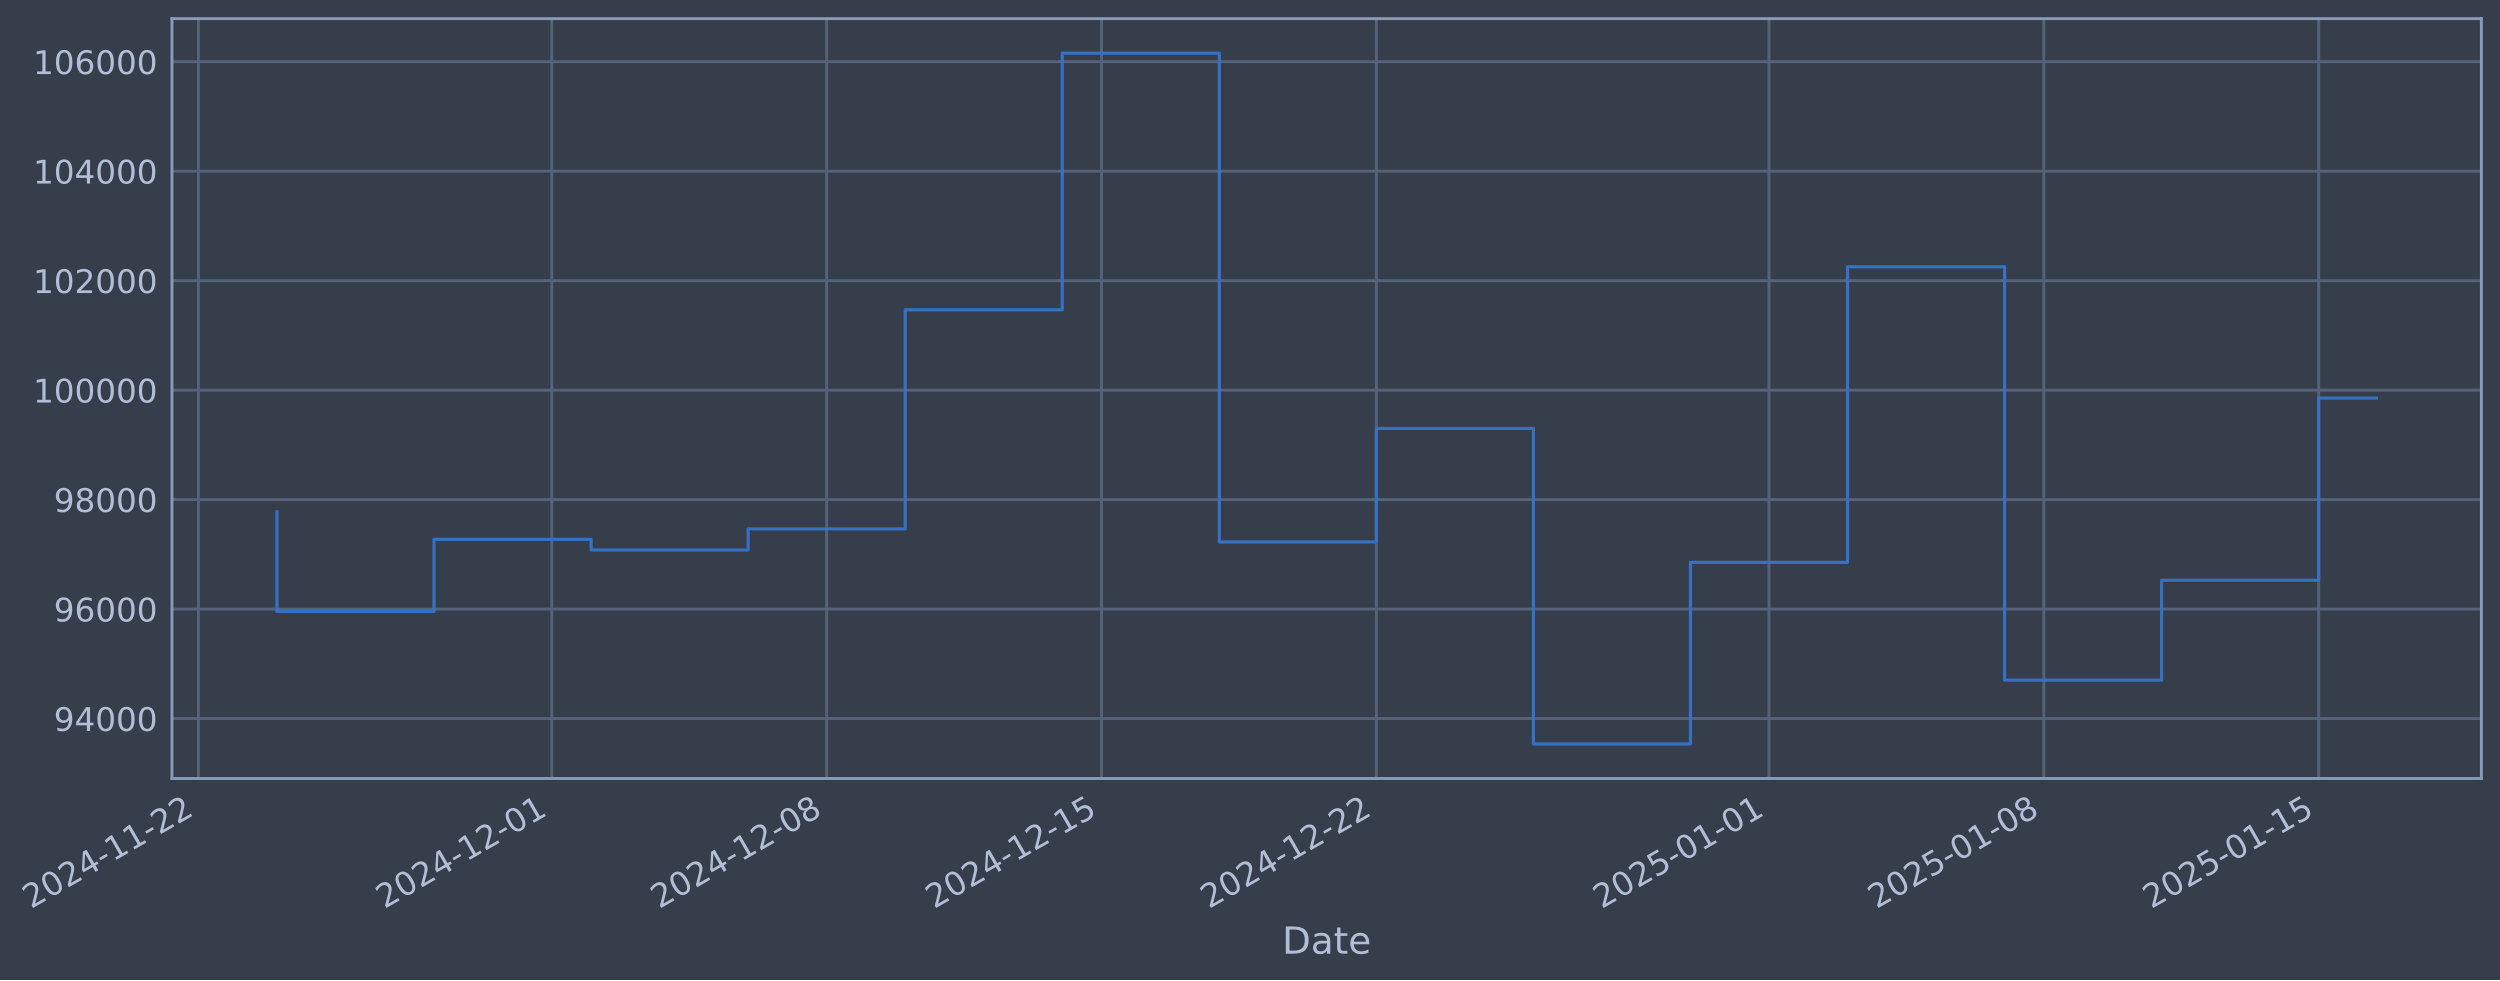
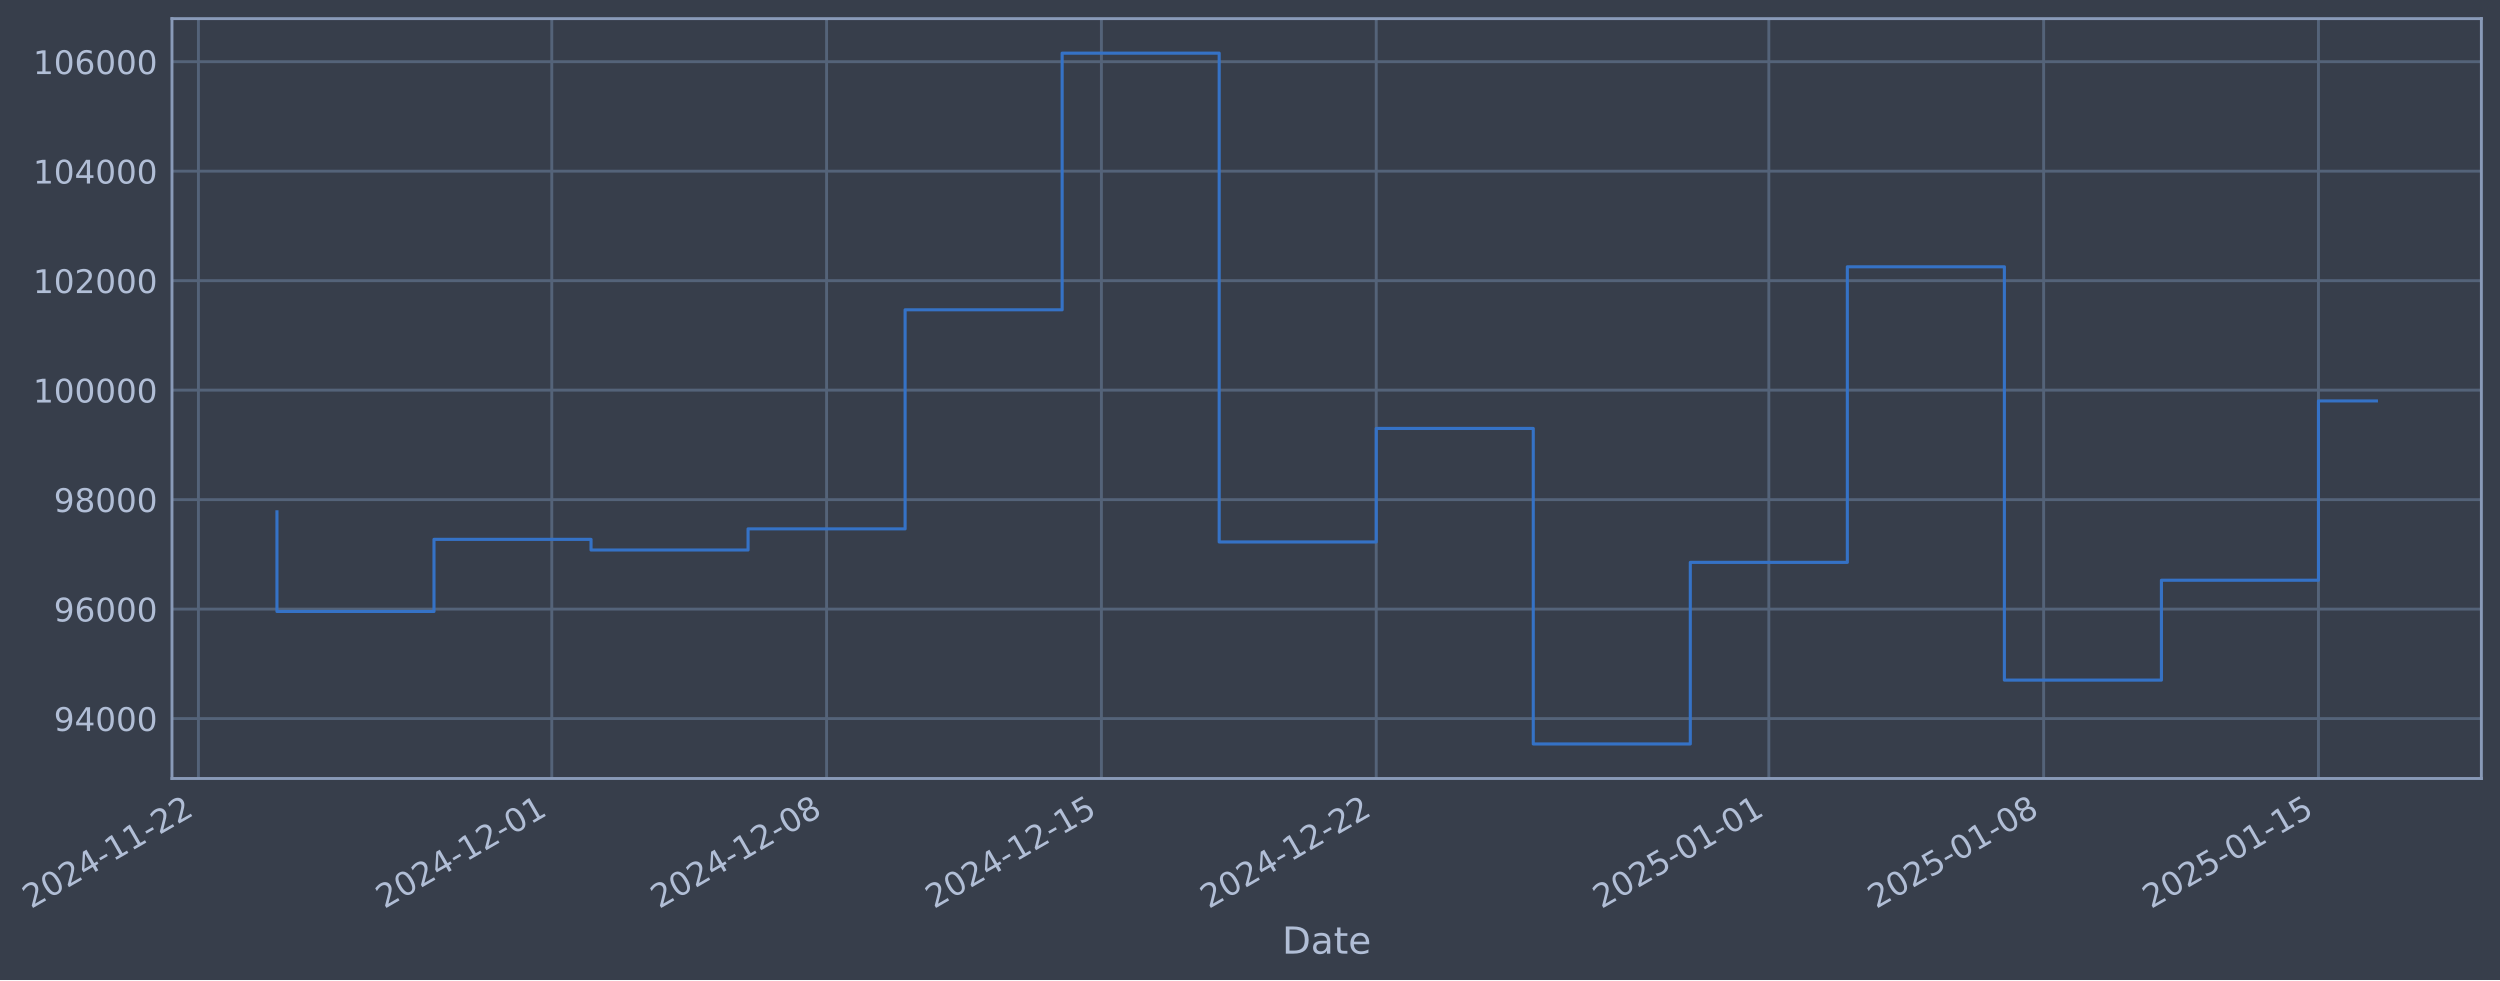
- <svg xmlns="http://www.w3.org/2000/svg" xmlns:xlink="http://www.w3.org/1999/xlink" width="966.489pt" height="378.87pt" viewBox="0 0 966.489 378.87" version="1.1">
+ <svg xmlns="http://www.w3.org/2000/svg" xmlns:xlink="http://www.w3.org/1999/xlink" width="966.486pt" height="378.87pt" viewBox="0 0 966.486 378.87" version="1.1">
  <defs>
    <style type="text/css">*{stroke-linejoin: round; stroke-linecap: butt}</style>
  </defs>
  <g id="figure_1">
    <g id="patch_1">
-       <path d="M 0 378.87  L 966.489 378.87  L 966.489 0  L 0 0  z " style="fill: #373e4b" />
+       <path d="M 0 378.87  L 966.486 378.87  L 966.486 0  L 0 0  z " style="fill: #373e4b" />
    </g>
    <g id="axes_1">
      <g id="patch_2">
-         <path d="M 66.489 300.96  L 959.289 300.96  L 959.289 7.2  L 66.489 7.2  z " style="fill: #373e4b" />
+         <path d="M 66.486 300.96  L 959.286 300.96  L 959.286 7.2  L 66.486 7.2  z " style="fill: #373e4b" />
      </g>
      <g id="matplotlib.axis_1">
        <g id="xtick_1">
          <g id="line2d_1">
-             <path d="M 76.713 300.96  L 76.713 7.2  " clip-path="url(#p18d26c45ba)" style="fill: none; stroke: #546379; stroke-width: 1.12; stroke-linecap: square" />
+             <path d="M 76.713 300.96  L 76.713 7.2  " clip-path="url(#p44dfb9121c)" style="fill: none; stroke: #546379; stroke-width: 1.12; stroke-linecap: square" />
          </g>
          <g id="line2d_2" />
          <g id="text_1">
            <g style="fill: #b1bed6" transform="translate(11.98702 351.4642) rotate(-30) scale(0.126 -0.126)">
              <defs>
                <path id="DejaVuSans-32" d="M 1228 531  L 3431 531  L 3431 0  L 469 0  L 469 531  Q 828 903 1448 1529  Q 2069 2156 2228 2338  Q 2531 2678 2651 2914  Q 2772 3150 2772 3378  Q 2772 3750 2511 3984  Q 2250 4219 1831 4219  Q 1534 4219 1204 4116  Q 875 4013 500 3803  L 500 4441  Q 881 4594 1212 4672  Q 1544 4750 1819 4750  Q 2544 4750 2975 4387  Q 3406 4025 3406 3419  Q 3406 3131 3298 2873  Q 3191 2616 2906 2266  Q 2828 2175 2409 1742  Q 1991 1309 1228 531  z " transform="scale(0.015625)" />
                <path id="DejaVuSans-30" d="M 2034 4250  Q 1547 4250 1301 3770  Q 1056 3291 1056 2328  Q 1056 1369 1301 889  Q 1547 409 2034 409  Q 2525 409 2770 889  Q 3016 1369 3016 2328  Q 3016 3291 2770 3770  Q 2525 4250 2034 4250  z M 2034 4750  Q 2819 4750 3233 4129  Q 3647 3509 3647 2328  Q 3647 1150 3233 529  Q 2819 -91 2034 -91  Q 1250 -91 836 529  Q 422 1150 422 2328  Q 422 3509 836 4129  Q 1250 4750 2034 4750  z " transform="scale(0.015625)" />
                <path id="DejaVuSans-34" d="M 2419 4116  L 825 1625  L 2419 1625  L 2419 4116  z M 2253 4666  L 3047 4666  L 3047 1625  L 3713 1625  L 3713 1100  L 3047 1100  L 3047 0  L 2419 0  L 2419 1100  L 313 1100  L 313 1709  L 2253 4666  z " transform="scale(0.015625)" />
                <path id="DejaVuSans-2d" d="M 313 2009  L 1997 2009  L 1997 1497  L 313 1497  L 313 2009  z " transform="scale(0.015625)" />
                <path id="DejaVuSans-31" d="M 794 531  L 1825 531  L 1825 4091  L 703 3866  L 703 4441  L 1819 4666  L 2450 4666  L 2450 531  L 3481 531  L 3481 0  L 794 0  L 794 531  z " transform="scale(0.015625)" />
              </defs>
              <use xlink:href="#DejaVuSans-32" />
              <use xlink:href="#DejaVuSans-30" transform="translate(63.62305 0)" />
              <use xlink:href="#DejaVuSans-32" transform="translate(127.2461 0)" />
              <use xlink:href="#DejaVuSans-34" transform="translate(190.8691 0)" />
              <use xlink:href="#DejaVuSans-2d" transform="translate(254.4922 0)" />
              <use xlink:href="#DejaVuSans-31" transform="translate(290.5762 0)" />
              <use xlink:href="#DejaVuSans-31" transform="translate(354.1992 0)" />
              <use xlink:href="#DejaVuSans-2d" transform="translate(417.8223 0)" />
              <use xlink:href="#DejaVuSans-32" transform="translate(453.9062 0)" />
              <use xlink:href="#DejaVuSans-32" transform="translate(517.5293 0)" />
            </g>
          </g>
        </g>
        <g id="xtick_2">
          <g id="line2d_3">
-             <path d="M 213.326 300.96  L 213.326 7.2  " clip-path="url(#p18d26c45ba)" style="fill: none; stroke: #546379; stroke-width: 1.12; stroke-linecap: square" />
+             <path d="M 213.311 300.96  L 213.311 7.2  " clip-path="url(#p44dfb9121c)" style="fill: none; stroke: #546379; stroke-width: 1.12; stroke-linecap: square" />
          </g>
          <g id="line2d_4" />
          <g id="text_2">
-             <g style="fill: #b1bed6" transform="translate(148.6007 351.4642) rotate(-30) scale(0.126 -0.126)">
+             <g style="fill: #b1bed6" transform="translate(148.5855 351.4642) rotate(-30) scale(0.126 -0.126)">
              <use xlink:href="#DejaVuSans-32" />
              <use xlink:href="#DejaVuSans-30" transform="translate(63.62305 0)" />
              <use xlink:href="#DejaVuSans-32" transform="translate(127.2461 0)" />
              <use xlink:href="#DejaVuSans-34" transform="translate(190.8691 0)" />
              <use xlink:href="#DejaVuSans-2d" transform="translate(254.4922 0)" />
              <use xlink:href="#DejaVuSans-31" transform="translate(290.5762 0)" />
              <use xlink:href="#DejaVuSans-32" transform="translate(354.1992 0)" />
              <use xlink:href="#DejaVuSans-2d" transform="translate(417.8223 0)" />
              <use xlink:href="#DejaVuSans-30" transform="translate(453.9062 0)" />
              <use xlink:href="#DejaVuSans-31" transform="translate(517.5293 0)" />
            </g>
          </g>
        </g>
        <g id="xtick_3">
          <g id="line2d_5">
-             <path d="M 319.581 300.96  L 319.581 7.2  " clip-path="url(#p18d26c45ba)" style="fill: none; stroke: #546379; stroke-width: 1.12; stroke-linecap: square" />
+             <path d="M 319.554 300.96  L 319.554 7.2  " clip-path="url(#p44dfb9121c)" style="fill: none; stroke: #546379; stroke-width: 1.12; stroke-linecap: square" />
          </g>
          <g id="line2d_6" />
          <g id="text_3">
-             <g style="fill: #b1bed6" transform="translate(254.8558 351.4642) rotate(-30) scale(0.126 -0.126)">
+             <g style="fill: #b1bed6" transform="translate(254.8288 351.4642) rotate(-30) scale(0.126 -0.126)">
              <defs>
                <path id="DejaVuSans-38" d="M 2034 2216  Q 1584 2216 1326 1975  Q 1069 1734 1069 1313  Q 1069 891 1326 650  Q 1584 409 2034 409  Q 2484 409 2743 651  Q 3003 894 3003 1313  Q 3003 1734 2745 1975  Q 2488 2216 2034 2216  z M 1403 2484  Q 997 2584 770 2862  Q 544 3141 544 3541  Q 544 4100 942 4425  Q 1341 4750 2034 4750  Q 2731 4750 3128 4425  Q 3525 4100 3525 3541  Q 3525 3141 3298 2862  Q 3072 2584 2669 2484  Q 3125 2378 3379 2068  Q 3634 1759 3634 1313  Q 3634 634 3220 271  Q 2806 -91 2034 -91  Q 1263 -91 848 271  Q 434 634 434 1313  Q 434 1759 690 2068  Q 947 2378 1403 2484  z M 1172 3481  Q 1172 3119 1398 2916  Q 1625 2713 2034 2713  Q 2441 2713 2670 2916  Q 2900 3119 2900 3481  Q 2900 3844 2670 4047  Q 2441 4250 2034 4250  Q 1625 4250 1398 4047  Q 1172 3844 1172 3481  z " transform="scale(0.015625)" />
              </defs>
              <use xlink:href="#DejaVuSans-32" />
              <use xlink:href="#DejaVuSans-30" transform="translate(63.62305 0)" />
              <use xlink:href="#DejaVuSans-32" transform="translate(127.2461 0)" />
              <use xlink:href="#DejaVuSans-34" transform="translate(190.8691 0)" />
              <use xlink:href="#DejaVuSans-2d" transform="translate(254.4922 0)" />
              <use xlink:href="#DejaVuSans-31" transform="translate(290.5762 0)" />
              <use xlink:href="#DejaVuSans-32" transform="translate(354.1992 0)" />
              <use xlink:href="#DejaVuSans-2d" transform="translate(417.8223 0)" />
              <use xlink:href="#DejaVuSans-30" transform="translate(453.9062 0)" />
              <use xlink:href="#DejaVuSans-38" transform="translate(517.5293 0)" />
            </g>
          </g>
        </g>
        <g id="xtick_4">
          <g id="line2d_7">
-             <path d="M 425.836 300.96  L 425.836 7.2  " clip-path="url(#p18d26c45ba)" style="fill: none; stroke: #546379; stroke-width: 1.12; stroke-linecap: square" />
+             <path d="M 425.798 300.96  L 425.798 7.2  " clip-path="url(#p44dfb9121c)" style="fill: none; stroke: #546379; stroke-width: 1.12; stroke-linecap: square" />
          </g>
          <g id="line2d_8" />
          <g id="text_4">
-             <g style="fill: #b1bed6" transform="translate(361.1109 351.4642) rotate(-30) scale(0.126 -0.126)">
+             <g style="fill: #b1bed6" transform="translate(361.0721 351.4642) rotate(-30) scale(0.126 -0.126)">
              <defs>
                <path id="DejaVuSans-35" d="M 691 4666  L 3169 4666  L 3169 4134  L 1269 4134  L 1269 2991  Q 1406 3038 1543 3061  Q 1681 3084 1819 3084  Q 2600 3084 3056 2656  Q 3513 2228 3513 1497  Q 3513 744 3044 326  Q 2575 -91 1722 -91  Q 1428 -91 1123 -41  Q 819 9 494 109  L 494 744  Q 775 591 1075 516  Q 1375 441 1709 441  Q 2250 441 2565 725  Q 2881 1009 2881 1497  Q 2881 1984 2565 2268  Q 2250 2553 1709 2553  Q 1456 2553 1204 2497  Q 953 2441 691 2322  L 691 4666  z " transform="scale(0.015625)" />
              </defs>
              <use xlink:href="#DejaVuSans-32" />
              <use xlink:href="#DejaVuSans-30" transform="translate(63.62305 0)" />
              <use xlink:href="#DejaVuSans-32" transform="translate(127.2461 0)" />
              <use xlink:href="#DejaVuSans-34" transform="translate(190.8691 0)" />
              <use xlink:href="#DejaVuSans-2d" transform="translate(254.4922 0)" />
              <use xlink:href="#DejaVuSans-31" transform="translate(290.5762 0)" />
              <use xlink:href="#DejaVuSans-32" transform="translate(354.1992 0)" />
              <use xlink:href="#DejaVuSans-2d" transform="translate(417.8223 0)" />
              <use xlink:href="#DejaVuSans-31" transform="translate(453.9062 0)" />
              <use xlink:href="#DejaVuSans-35" transform="translate(517.5293 0)" />
            </g>
          </g>
        </g>
        <g id="xtick_5">
          <g id="line2d_9">
-             <path d="M 532.092 300.96  L 532.092 7.2  " clip-path="url(#p18d26c45ba)" style="fill: none; stroke: #546379; stroke-width: 1.12; stroke-linecap: square" />
+             <path d="M 532.041 300.96  L 532.041 7.2  " clip-path="url(#p44dfb9121c)" style="fill: none; stroke: #546379; stroke-width: 1.12; stroke-linecap: square" />
          </g>
          <g id="line2d_10" />
          <g id="text_5">
-             <g style="fill: #b1bed6" transform="translate(467.3661 351.4642) rotate(-30) scale(0.126 -0.126)">
+             <g style="fill: #b1bed6" transform="translate(467.3154 351.4642) rotate(-30) scale(0.126 -0.126)">
              <use xlink:href="#DejaVuSans-32" />
              <use xlink:href="#DejaVuSans-30" transform="translate(63.62305 0)" />
              <use xlink:href="#DejaVuSans-32" transform="translate(127.2461 0)" />
              <use xlink:href="#DejaVuSans-34" transform="translate(190.8691 0)" />
              <use xlink:href="#DejaVuSans-2d" transform="translate(254.4922 0)" />
              <use xlink:href="#DejaVuSans-31" transform="translate(290.5762 0)" />
              <use xlink:href="#DejaVuSans-32" transform="translate(354.1992 0)" />
              <use xlink:href="#DejaVuSans-2d" transform="translate(417.8223 0)" />
              <use xlink:href="#DejaVuSans-32" transform="translate(453.9062 0)" />
              <use xlink:href="#DejaVuSans-32" transform="translate(517.5293 0)" />
            </g>
          </g>
        </g>
        <g id="xtick_6">
          <g id="line2d_11">
-             <path d="M 683.885 300.96  L 683.885 7.2  " clip-path="url(#p18d26c45ba)" style="fill: none; stroke: #546379; stroke-width: 1.12; stroke-linecap: square" />
+             <path d="M 683.817 300.96  L 683.817 7.2  " clip-path="url(#p44dfb9121c)" style="fill: none; stroke: #546379; stroke-width: 1.12; stroke-linecap: square" />
          </g>
          <g id="line2d_12" />
          <g id="text_6">
-             <g style="fill: #b1bed6" transform="translate(619.1591 351.4642) rotate(-30) scale(0.126 -0.126)">
+             <g style="fill: #b1bed6" transform="translate(619.0915 351.4642) rotate(-30) scale(0.126 -0.126)">
              <use xlink:href="#DejaVuSans-32" />
              <use xlink:href="#DejaVuSans-30" transform="translate(63.62305 0)" />
              <use xlink:href="#DejaVuSans-32" transform="translate(127.2461 0)" />
              <use xlink:href="#DejaVuSans-35" transform="translate(190.8691 0)" />
              <use xlink:href="#DejaVuSans-2d" transform="translate(254.4922 0)" />
              <use xlink:href="#DejaVuSans-30" transform="translate(290.5762 0)" />
              <use xlink:href="#DejaVuSans-31" transform="translate(354.1992 0)" />
              <use xlink:href="#DejaVuSans-2d" transform="translate(417.8223 0)" />
              <use xlink:href="#DejaVuSans-30" transform="translate(453.9062 0)" />
              <use xlink:href="#DejaVuSans-31" transform="translate(517.5293 0)" />
            </g>
          </g>
        </g>
        <g id="xtick_7">
          <g id="line2d_13">
-             <path d="M 790.14 300.96  L 790.14 7.2  " clip-path="url(#p18d26c45ba)" style="fill: none; stroke: #546379; stroke-width: 1.12; stroke-linecap: square" />
+             <path d="M 790.06 300.96  L 790.06 7.2  " clip-path="url(#p44dfb9121c)" style="fill: none; stroke: #546379; stroke-width: 1.12; stroke-linecap: square" />
          </g>
          <g id="line2d_14" />
          <g id="text_7">
-             <g style="fill: #b1bed6" transform="translate(725.4142 351.4642) rotate(-30) scale(0.126 -0.126)">
+             <g style="fill: #b1bed6" transform="translate(725.3348 351.4642) rotate(-30) scale(0.126 -0.126)">
              <use xlink:href="#DejaVuSans-32" />
              <use xlink:href="#DejaVuSans-30" transform="translate(63.62305 0)" />
              <use xlink:href="#DejaVuSans-32" transform="translate(127.2461 0)" />
              <use xlink:href="#DejaVuSans-35" transform="translate(190.8691 0)" />
              <use xlink:href="#DejaVuSans-2d" transform="translate(254.4922 0)" />
              <use xlink:href="#DejaVuSans-30" transform="translate(290.5762 0)" />
              <use xlink:href="#DejaVuSans-31" transform="translate(354.1992 0)" />
              <use xlink:href="#DejaVuSans-2d" transform="translate(417.8223 0)" />
              <use xlink:href="#DejaVuSans-30" transform="translate(453.9062 0)" />
              <use xlink:href="#DejaVuSans-38" transform="translate(517.5293 0)" />
            </g>
          </g>
        </g>
        <g id="xtick_8">
          <g id="line2d_15">
-             <path d="M 896.395 300.96  L 896.395 7.2  " clip-path="url(#p18d26c45ba)" style="fill: none; stroke: #546379; stroke-width: 1.12; stroke-linecap: square" />
+             <path d="M 896.304 300.96  L 896.304 7.2  " clip-path="url(#p44dfb9121c)" style="fill: none; stroke: #546379; stroke-width: 1.12; stroke-linecap: square" />
          </g>
          <g id="line2d_16" />
          <g id="text_8">
-             <g style="fill: #b1bed6" transform="translate(831.6693 351.4642) rotate(-30) scale(0.126 -0.126)">
+             <g style="fill: #b1bed6" transform="translate(831.5781 351.4642) rotate(-30) scale(0.126 -0.126)">
              <use xlink:href="#DejaVuSans-32" />
              <use xlink:href="#DejaVuSans-30" transform="translate(63.62305 0)" />
              <use xlink:href="#DejaVuSans-32" transform="translate(127.2461 0)" />
              <use xlink:href="#DejaVuSans-35" transform="translate(190.8691 0)" />
              <use xlink:href="#DejaVuSans-2d" transform="translate(254.4922 0)" />
              <use xlink:href="#DejaVuSans-30" transform="translate(290.5762 0)" />
              <use xlink:href="#DejaVuSans-31" transform="translate(354.1992 0)" />
              <use xlink:href="#DejaVuSans-2d" transform="translate(417.8223 0)" />
              <use xlink:href="#DejaVuSans-31" transform="translate(453.9062 0)" />
              <use xlink:href="#DejaVuSans-35" transform="translate(517.5293 0)" />
            </g>
          </g>
        </g>
        <g id="text_9">
-           <g style="fill: #b1bed6" transform="translate(495.6802 368.6753) scale(0.144 -0.144)">
+           <g style="fill: #b1bed6" transform="translate(495.6768 368.6753) scale(0.144 -0.144)">
            <defs>
              <path id="DejaVuSans-44" d="M 1259 4147  L 1259 519  L 2022 519  Q 2988 519 3436 956  Q 3884 1394 3884 2338  Q 3884 3275 3436 3711  Q 2988 4147 2022 4147  L 1259 4147  z M 628 4666  L 1925 4666  Q 3281 4666 3915 4102  Q 4550 3538 4550 2338  Q 4550 1131 3912 565  Q 3275 0 1925 0  L 628 0  L 628 4666  z " transform="scale(0.015625)" />
              <path id="DejaVuSans-61" d="M 2194 1759  Q 1497 1759 1228 1600  Q 959 1441 959 1056  Q 959 750 1161 570  Q 1363 391 1709 391  Q 2188 391 2477 730  Q 2766 1069 2766 1631  L 2766 1759  L 2194 1759  z M 3341 1997  L 3341 0  L 2766 0  L 2766 531  Q 2569 213 2275 61  Q 1981 -91 1556 -91  Q 1019 -91 701 211  Q 384 513 384 1019  Q 384 1609 779 1909  Q 1175 2209 1959 2209  L 2766 2209  L 2766 2266  Q 2766 2663 2505 2880  Q 2244 3097 1772 3097  Q 1472 3097 1187 3025  Q 903 2953 641 2809  L 641 3341  Q 956 3463 1253 3523  Q 1550 3584 1831 3584  Q 2591 3584 2966 3190  Q 3341 2797 3341 1997  z " transform="scale(0.015625)" />
              <path id="DejaVuSans-74" d="M 1172 4494  L 1172 3500  L 2356 3500  L 2356 3053  L 1172 3053  L 1172 1153  Q 1172 725 1289 603  Q 1406 481 1766 481  L 2356 481  L 2356 0  L 1766 0  Q 1100 0 847 248  Q 594 497 594 1153  L 594 3053  L 172 3053  L 172 3500  L 594 3500  L 594 4494  L 1172 4494  z " transform="scale(0.015625)" />
              <path id="DejaVuSans-65" d="M 3597 1894  L 3597 1613  L 953 1613  Q 991 1019 1311 708  Q 1631 397 2203 397  Q 2534 397 2845 478  Q 3156 559 3463 722  L 3463 178  Q 3153 47 2828 -22  Q 2503 -91 2169 -91  Q 1331 -91 842 396  Q 353 884 353 1716  Q 353 2575 817 3079  Q 1281 3584 2069 3584  Q 2775 3584 3186 3129  Q 3597 2675 3597 1894  z M 3022 2063  Q 3016 2534 2758 2815  Q 2500 3097 2075 3097  Q 1594 3097 1305 2825  Q 1016 2553 972 2059  L 3022 2063  z " transform="scale(0.015625)" />
            </defs>
            <use xlink:href="#DejaVuSans-44" />
            <use xlink:href="#DejaVuSans-61" transform="translate(77.00195 0)" />
            <use xlink:href="#DejaVuSans-74" transform="translate(138.2812 0)" />
            <use xlink:href="#DejaVuSans-65" transform="translate(177.4902 0)" />
          </g>
        </g>
      </g>
      <g id="matplotlib.axis_2">
        <g id="ytick_1">
          <g id="line2d_17">
-             <path d="M 66.489 277.797  L 959.289 277.797  " clip-path="url(#p18d26c45ba)" style="fill: none; stroke: #546379; stroke-width: 1.12; stroke-linecap: square" />
+             <path d="M 66.486 277.797  L 959.286 277.797  " clip-path="url(#p44dfb9121c)" style="fill: none; stroke: #546379; stroke-width: 1.12; stroke-linecap: square" />
          </g>
          <g id="line2d_18" />
          <g id="text_10">
-             <g style="fill: #b1bed6" transform="translate(20.80556 282.5841) scale(0.126 -0.126)">
+             <g style="fill: #b1bed6" transform="translate(20.80218 282.5841) scale(0.126 -0.126)">
              <defs>
                <path id="DejaVuSans-39" d="M 703 97  L 703 672  Q 941 559 1184 500  Q 1428 441 1663 441  Q 2288 441 2617 861  Q 2947 1281 2994 2138  Q 2813 1869 2534 1725  Q 2256 1581 1919 1581  Q 1219 1581 811 2004  Q 403 2428 403 3163  Q 403 3881 828 4315  Q 1253 4750 1959 4750  Q 2769 4750 3195 4129  Q 3622 3509 3622 2328  Q 3622 1225 3098 567  Q 2575 -91 1691 -91  Q 1453 -91 1209 -44  Q 966 3 703 97  z M 1959 2075  Q 2384 2075 2632 2365  Q 2881 2656 2881 3163  Q 2881 3666 2632 3958  Q 2384 4250 1959 4250  Q 1534 4250 1286 3958  Q 1038 3666 1038 3163  Q 1038 2656 1286 2365  Q 1534 2075 1959 2075  z " transform="scale(0.015625)" />
              </defs>
              <use xlink:href="#DejaVuSans-39" />
              <use xlink:href="#DejaVuSans-34" transform="translate(63.62305 0)" />
              <use xlink:href="#DejaVuSans-30" transform="translate(127.2461 0)" />
              <use xlink:href="#DejaVuSans-30" transform="translate(190.8691 0)" />
              <use xlink:href="#DejaVuSans-30" transform="translate(254.4922 0)" />
            </g>
          </g>
        </g>
        <g id="ytick_2">
          <g id="line2d_19">
-             <path d="M 66.489 235.473  L 959.289 235.473  " clip-path="url(#p18d26c45ba)" style="fill: none; stroke: #546379; stroke-width: 1.12; stroke-linecap: square" />
+             <path d="M 66.486 235.473  L 959.286 235.473  " clip-path="url(#p44dfb9121c)" style="fill: none; stroke: #546379; stroke-width: 1.12; stroke-linecap: square" />
          </g>
          <g id="line2d_20" />
          <g id="text_11">
-             <g style="fill: #b1bed6" transform="translate(20.80556 240.2602) scale(0.126 -0.126)">
+             <g style="fill: #b1bed6" transform="translate(20.80218 240.2602) scale(0.126 -0.126)">
              <defs>
                <path id="DejaVuSans-36" d="M 2113 2584  Q 1688 2584 1439 2293  Q 1191 2003 1191 1497  Q 1191 994 1439 701  Q 1688 409 2113 409  Q 2538 409 2786 701  Q 3034 994 3034 1497  Q 3034 2003 2786 2293  Q 2538 2584 2113 2584  z M 3366 4563  L 3366 3988  Q 3128 4100 2886 4159  Q 2644 4219 2406 4219  Q 1781 4219 1451 3797  Q 1122 3375 1075 2522  Q 1259 2794 1537 2939  Q 1816 3084 2150 3084  Q 2853 3084 3261 2657  Q 3669 2231 3669 1497  Q 3669 778 3244 343  Q 2819 -91 2113 -91  Q 1303 -91 875 529  Q 447 1150 447 2328  Q 447 3434 972 4092  Q 1497 4750 2381 4750  Q 2619 4750 2861 4703  Q 3103 4656 3366 4563  z " transform="scale(0.015625)" />
              </defs>
              <use xlink:href="#DejaVuSans-39" />
              <use xlink:href="#DejaVuSans-36" transform="translate(63.62305 0)" />
              <use xlink:href="#DejaVuSans-30" transform="translate(127.2461 0)" />
              <use xlink:href="#DejaVuSans-30" transform="translate(190.8691 0)" />
              <use xlink:href="#DejaVuSans-30" transform="translate(254.4922 0)" />
            </g>
          </g>
        </g>
        <g id="ytick_3">
          <g id="line2d_21">
-             <path d="M 66.489 193.149  L 959.289 193.149  " clip-path="url(#p18d26c45ba)" style="fill: none; stroke: #546379; stroke-width: 1.12; stroke-linecap: square" />
+             <path d="M 66.486 193.149  L 959.286 193.149  " clip-path="url(#p44dfb9121c)" style="fill: none; stroke: #546379; stroke-width: 1.12; stroke-linecap: square" />
          </g>
          <g id="line2d_22" />
          <g id="text_12">
-             <g style="fill: #b1bed6" transform="translate(20.80556 197.9364) scale(0.126 -0.126)">
+             <g style="fill: #b1bed6" transform="translate(20.80218 197.9364) scale(0.126 -0.126)">
              <use xlink:href="#DejaVuSans-39" />
              <use xlink:href="#DejaVuSans-38" transform="translate(63.62305 0)" />
              <use xlink:href="#DejaVuSans-30" transform="translate(127.2461 0)" />
              <use xlink:href="#DejaVuSans-30" transform="translate(190.8691 0)" />
              <use xlink:href="#DejaVuSans-30" transform="translate(254.4922 0)" />
            </g>
          </g>
        </g>
        <g id="ytick_4">
          <g id="line2d_23">
-             <path d="M 66.489 150.826  L 959.289 150.826  " clip-path="url(#p18d26c45ba)" style="fill: none; stroke: #546379; stroke-width: 1.12; stroke-linecap: square" />
+             <path d="M 66.486 150.826  L 959.286 150.826  " clip-path="url(#p44dfb9121c)" style="fill: none; stroke: #546379; stroke-width: 1.12; stroke-linecap: square" />
          </g>
          <g id="line2d_24" />
          <g id="text_13">
-             <g style="fill: #b1bed6" transform="translate(12.78881 155.6126) scale(0.126 -0.126)">
+             <g style="fill: #b1bed6" transform="translate(12.78543 155.6126) scale(0.126 -0.126)">
              <use xlink:href="#DejaVuSans-31" />
              <use xlink:href="#DejaVuSans-30" transform="translate(63.62305 0)" />
              <use xlink:href="#DejaVuSans-30" transform="translate(127.2461 0)" />
              <use xlink:href="#DejaVuSans-30" transform="translate(190.8691 0)" />
              <use xlink:href="#DejaVuSans-30" transform="translate(254.4922 0)" />
              <use xlink:href="#DejaVuSans-30" transform="translate(318.1152 0)" />
            </g>
          </g>
        </g>
        <g id="ytick_5">
          <g id="line2d_25">
-             <path d="M 66.489 108.502  L 959.289 108.502  " clip-path="url(#p18d26c45ba)" style="fill: none; stroke: #546379; stroke-width: 1.12; stroke-linecap: square" />
+             <path d="M 66.486 108.502  L 959.286 108.502  " clip-path="url(#p44dfb9121c)" style="fill: none; stroke: #546379; stroke-width: 1.12; stroke-linecap: square" />
          </g>
          <g id="line2d_26" />
          <g id="text_14">
-             <g style="fill: #b1bed6" transform="translate(12.78881 113.2888) scale(0.126 -0.126)">
+             <g style="fill: #b1bed6" transform="translate(12.78543 113.2888) scale(0.126 -0.126)">
              <use xlink:href="#DejaVuSans-31" />
              <use xlink:href="#DejaVuSans-30" transform="translate(63.62305 0)" />
              <use xlink:href="#DejaVuSans-32" transform="translate(127.2461 0)" />
              <use xlink:href="#DejaVuSans-30" transform="translate(190.8691 0)" />
              <use xlink:href="#DejaVuSans-30" transform="translate(254.4922 0)" />
              <use xlink:href="#DejaVuSans-30" transform="translate(318.1152 0)" />
            </g>
          </g>
        </g>
        <g id="ytick_6">
          <g id="line2d_27">
-             <path d="M 66.489 66.178  L 959.289 66.178  " clip-path="url(#p18d26c45ba)" style="fill: none; stroke: #546379; stroke-width: 1.12; stroke-linecap: square" />
+             <path d="M 66.486 66.178  L 959.286 66.178  " clip-path="url(#p44dfb9121c)" style="fill: none; stroke: #546379; stroke-width: 1.12; stroke-linecap: square" />
          </g>
          <g id="line2d_28" />
          <g id="text_15">
-             <g style="fill: #b1bed6" transform="translate(12.78881 70.96502) scale(0.126 -0.126)">
+             <g style="fill: #b1bed6" transform="translate(12.78543 70.96502) scale(0.126 -0.126)">
              <use xlink:href="#DejaVuSans-31" />
              <use xlink:href="#DejaVuSans-30" transform="translate(63.62305 0)" />
              <use xlink:href="#DejaVuSans-34" transform="translate(127.2461 0)" />
              <use xlink:href="#DejaVuSans-30" transform="translate(190.8691 0)" />
              <use xlink:href="#DejaVuSans-30" transform="translate(254.4922 0)" />
              <use xlink:href="#DejaVuSans-30" transform="translate(318.1152 0)" />
            </g>
          </g>
        </g>
        <g id="ytick_7">
          <g id="line2d_29">
-             <path d="M 66.489 23.854  L 959.289 23.854  " clip-path="url(#p18d26c45ba)" style="fill: none; stroke: #546379; stroke-width: 1.12; stroke-linecap: square" />
+             <path d="M 66.486 23.854  L 959.286 23.854  " clip-path="url(#p44dfb9121c)" style="fill: none; stroke: #546379; stroke-width: 1.12; stroke-linecap: square" />
          </g>
          <g id="line2d_30" />
          <g id="text_16">
-             <g style="fill: #b1bed6" transform="translate(12.78881 28.64121) scale(0.126 -0.126)">
+             <g style="fill: #b1bed6" transform="translate(12.78543 28.64121) scale(0.126 -0.126)">
              <use xlink:href="#DejaVuSans-31" />
              <use xlink:href="#DejaVuSans-30" transform="translate(63.62305 0)" />
              <use xlink:href="#DejaVuSans-36" transform="translate(127.2461 0)" />
              <use xlink:href="#DejaVuSans-30" transform="translate(190.8691 0)" />
              <use xlink:href="#DejaVuSans-30" transform="translate(254.4922 0)" />
              <use xlink:href="#DejaVuSans-30" transform="translate(318.1152 0)" />
            </g>
          </g>
        </g>
      </g>
      <g id="line2d_31">
-         <path d="M 107.071 197.87  L 107.071 236.383  L 167.788 236.383  L 167.788 208.521  L 228.506 208.521  L 228.506 212.628  L 289.223 212.628  L 289.223 204.459  L 349.94 204.459  L 349.94 119.77  L 410.657 119.77  L 410.657 20.553  L 471.374 20.553  L 471.374 209.517  L 532.092 209.517  L 532.092 165.636  L 592.809 165.636  L 592.809 287.607  L 653.526 287.607  L 653.526 217.409  L 714.243 217.409  L 714.243 103.141  L 774.96 103.141  L 774.96 262.927  L 835.678 262.927  L 835.678 224.318  L 896.395 224.318  L 896.395 153.897  L 918.707 153.897  " clip-path="url(#p18d26c45ba)" style="fill: none; stroke: #3572c6; stroke-width: 1.2; stroke-linecap: square" />
+         <path d="M 107.068 197.87  L 107.068 236.383  L 167.778 236.383  L 167.778 208.521  L 228.489 208.521  L 228.489 212.628  L 289.199 212.628  L 289.199 204.459  L 349.91 204.459  L 349.91 119.77  L 410.62 119.77  L 410.62 20.553  L 471.33 20.553  L 471.33 209.517  L 532.041 209.517  L 532.041 165.636  L 592.751 165.636  L 592.751 287.607  L 653.462 287.607  L 653.462 217.409  L 714.172 217.409  L 714.172 103.141  L 774.883 103.141  L 774.883 262.927  L 835.593 262.927  L 835.593 224.318  L 896.304 224.318  L 896.304 154.993  L 918.704 154.993  " clip-path="url(#p44dfb9121c)" style="fill: none; stroke: #3572c6; stroke-width: 1.2; stroke-linecap: square" />
      </g>
      <g id="patch_3">
-         <path d="M 66.489 300.96  L 66.489 7.2  " style="fill: none; stroke: #899ab8; stroke-width: 1.12; stroke-linejoin: miter; stroke-linecap: square" />
+         <path d="M 66.486 300.96  L 66.486 7.2  " style="fill: none; stroke: #899ab8; stroke-width: 1.12; stroke-linejoin: miter; stroke-linecap: square" />
      </g>
      <g id="patch_4">
-         <path d="M 959.289 300.96  L 959.289 7.2  " style="fill: none; stroke: #899ab8; stroke-width: 1.12; stroke-linejoin: miter; stroke-linecap: square" />
+         <path d="M 959.286 300.96  L 959.286 7.2  " style="fill: none; stroke: #899ab8; stroke-width: 1.12; stroke-linejoin: miter; stroke-linecap: square" />
      </g>
      <g id="patch_5">
-         <path d="M 66.489 300.96  L 959.289 300.96  " style="fill: none; stroke: #899ab8; stroke-width: 1.12; stroke-linejoin: miter; stroke-linecap: square" />
+         <path d="M 66.486 300.96  L 959.286 300.96  " style="fill: none; stroke: #899ab8; stroke-width: 1.12; stroke-linejoin: miter; stroke-linecap: square" />
      </g>
      <g id="patch_6">
-         <path d="M 66.489 7.2  L 959.289 7.2  " style="fill: none; stroke: #899ab8; stroke-width: 1.12; stroke-linejoin: miter; stroke-linecap: square" />
+         <path d="M 66.486 7.2  L 959.286 7.2  " style="fill: none; stroke: #899ab8; stroke-width: 1.12; stroke-linejoin: miter; stroke-linecap: square" />
      </g>
    </g>
  </g>
  <defs>
-     <clipPath id="p18d26c45ba">
-       <rect x="66.489" y="7.2" width="892.8" height="293.76" />
+     <clipPath id="p44dfb9121c">
+       <rect x="66.486" y="7.2" width="892.8" height="293.76" />
    </clipPath>
  </defs>
</svg>
